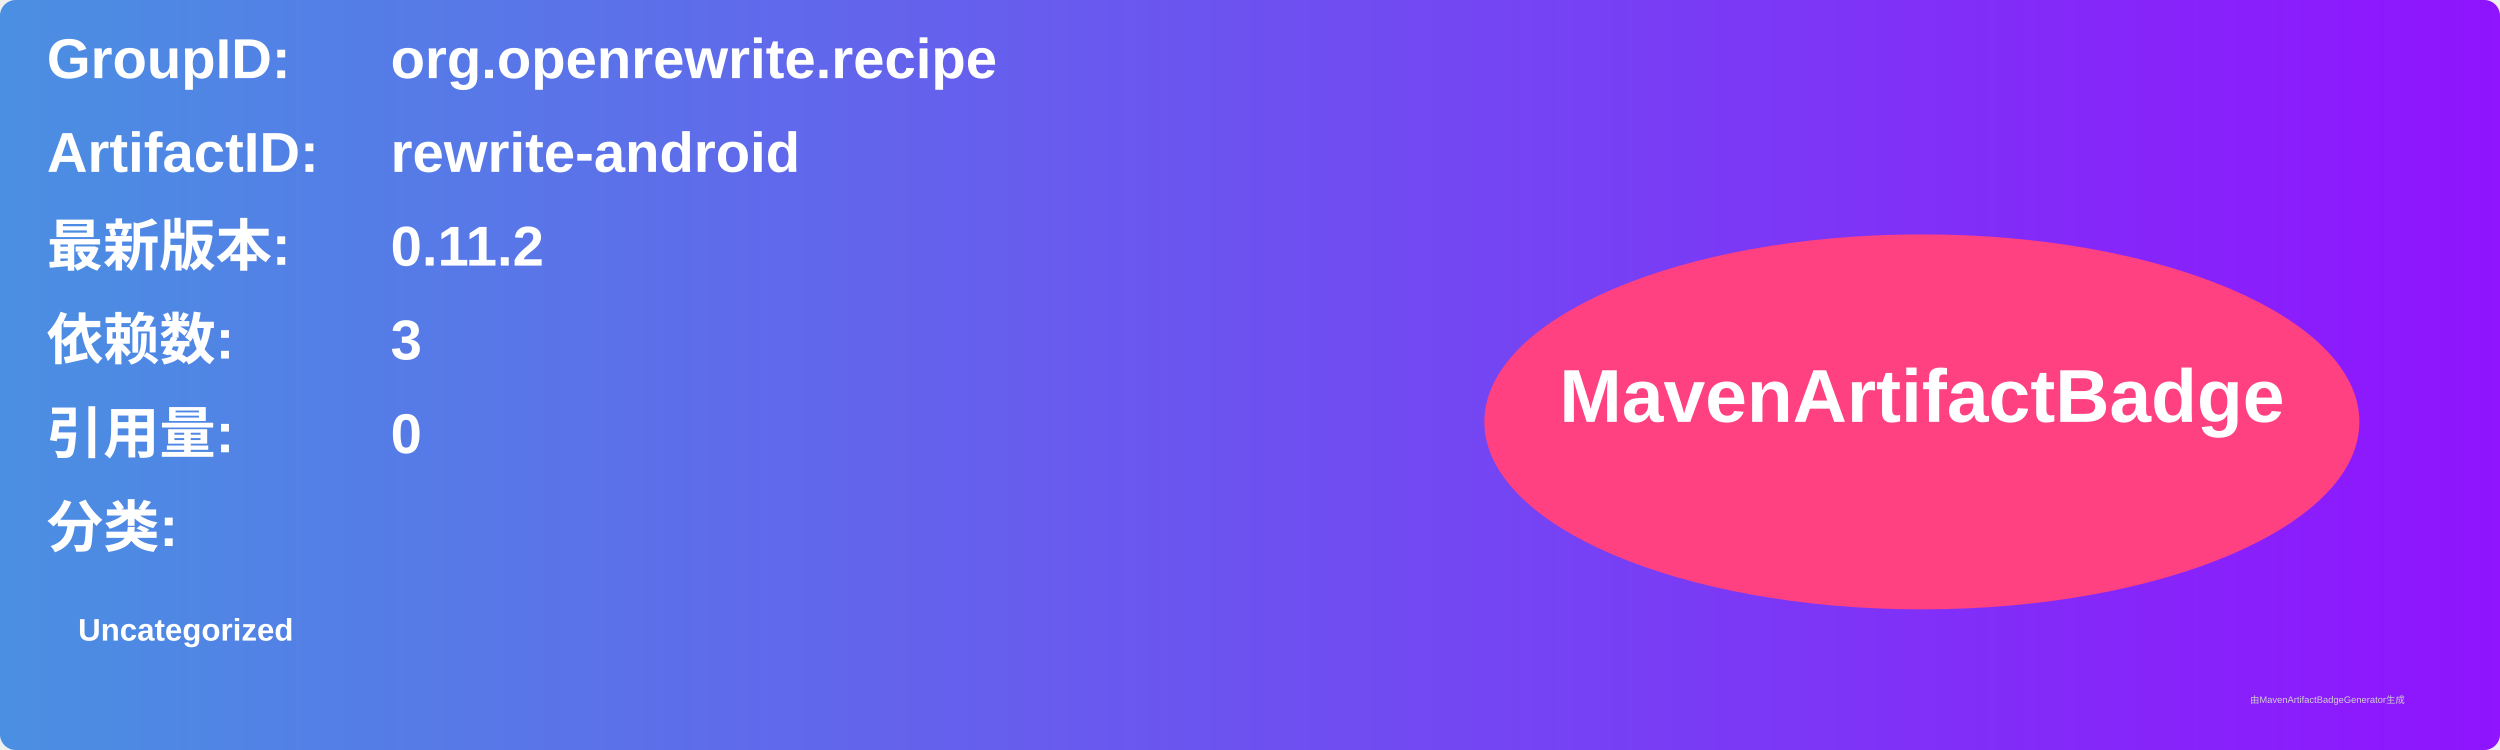
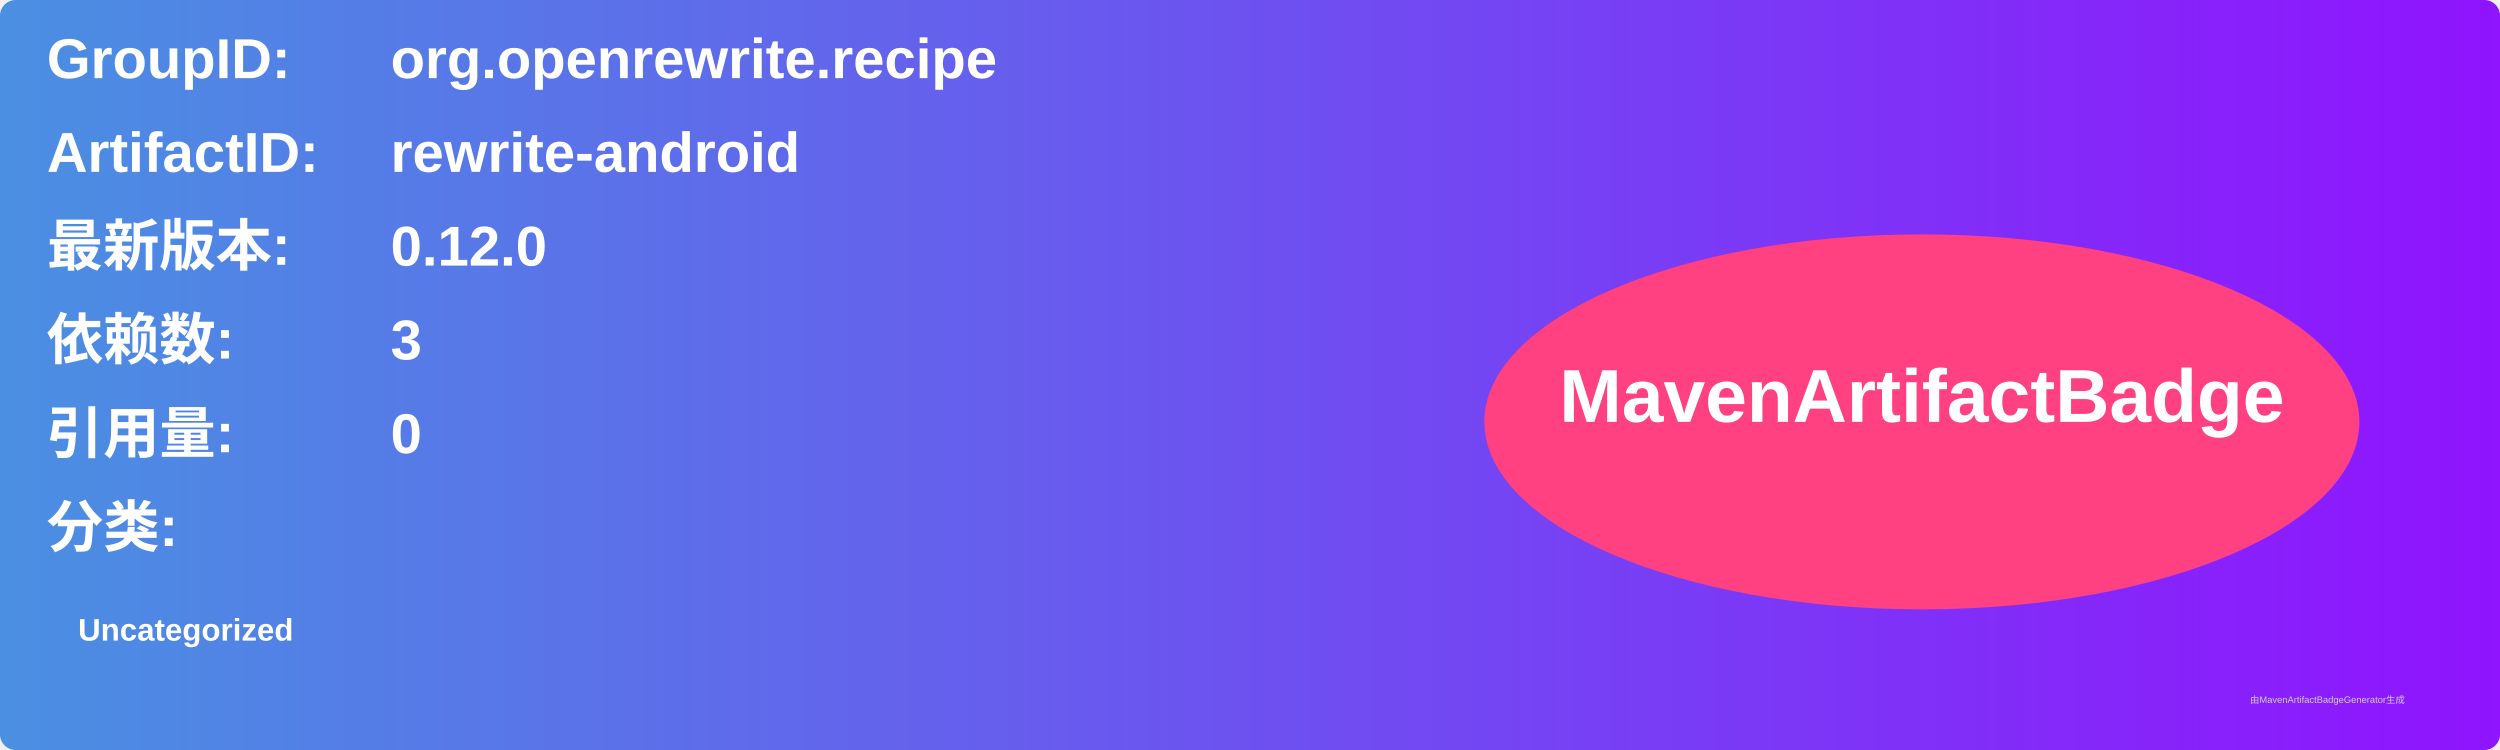
<svg xmlns="http://www.w3.org/2000/svg" width="800" height="240" viewBox="0 0 800 240">
  <linearGradient id="grad" x1="0%" y1="0%" x2="100%" y2="0%">
    <stop offset="0%" stop-color="#4a90e2" />
    <stop offset="100%" stop-color="#9013fe" />
  </linearGradient>
  <rect width="100%" height="100%" rx="5" ry="5" fill="url(#grad)" />
  <g transform="translate(15, 15)">
    <text x="0" y="10" font-family="Arial" font-size="18" fill="white" font-weight="bold" width="260">GroupID:</text>
    <text x="110" y="10" font-family="Arial" font-size="18" fill="white" font-weight="bold" width="460">org.openrewrite.recipe</text>
    <text x="0" y="40" font-family="Arial" font-size="18" fill="white" font-weight="bold" width="260">ArtifactID:</text>
    <text x="110" y="40" font-family="Arial" font-size="18" fill="white" font-weight="bold" width="460">rewrite-android</text>
    <text x="0" y="70" font-family="Arial" font-size="18" fill="white" font-weight="bold">最新版本:</text>
    <text x="110" y="70" font-family="Arial" font-size="18" fill="white" font-weight="bold">
-       <tspan font-weight="bold">0.11.2</tspan>
+       <tspan font-weight="bold">0.12.0</tspan>
    </text>
    <text x="0" y="100" font-family="Arial" font-size="18" fill="white" font-weight="bold">依赖数: </text>
    <text x="110" y="100" font-family="Arial" font-size="18" fill="white">
      <tspan font-weight="bold">3</tspan>
    </text>
    <text x="0" y="130" font-family="Arial" font-size="18" fill="white" font-weight="bold">引用量: </text>
    <text x="110" y="130" font-family="Arial" font-size="18" fill="white">
      <tspan font-weight="bold">0</tspan>
    </text>
    <text x="0" y="160" font-family="Arial" font-size="18" fill="white" font-weight="bold">分类:</text>
    <text x="10" y="190" font-family="Arial" font-size="10" fill="white">
      <tspan font-weight="bold">Uncategorized</tspan>
    </text>
    <ellipse cx="600" cy="120" rx="140" ry="60" fill="#ff4081" />
    <text x="600" y="120" text-anchor="middle" font-family="Arial" font-size="24" fill="white" font-weight="bold">MavenArtifactBadge</text>
  </g>
  <text x="720" y="225" font-family="Arial" font-size="3" fill="#d0d0d0">由MavenArtifactBadgeGenerator生成</text>
</svg>
